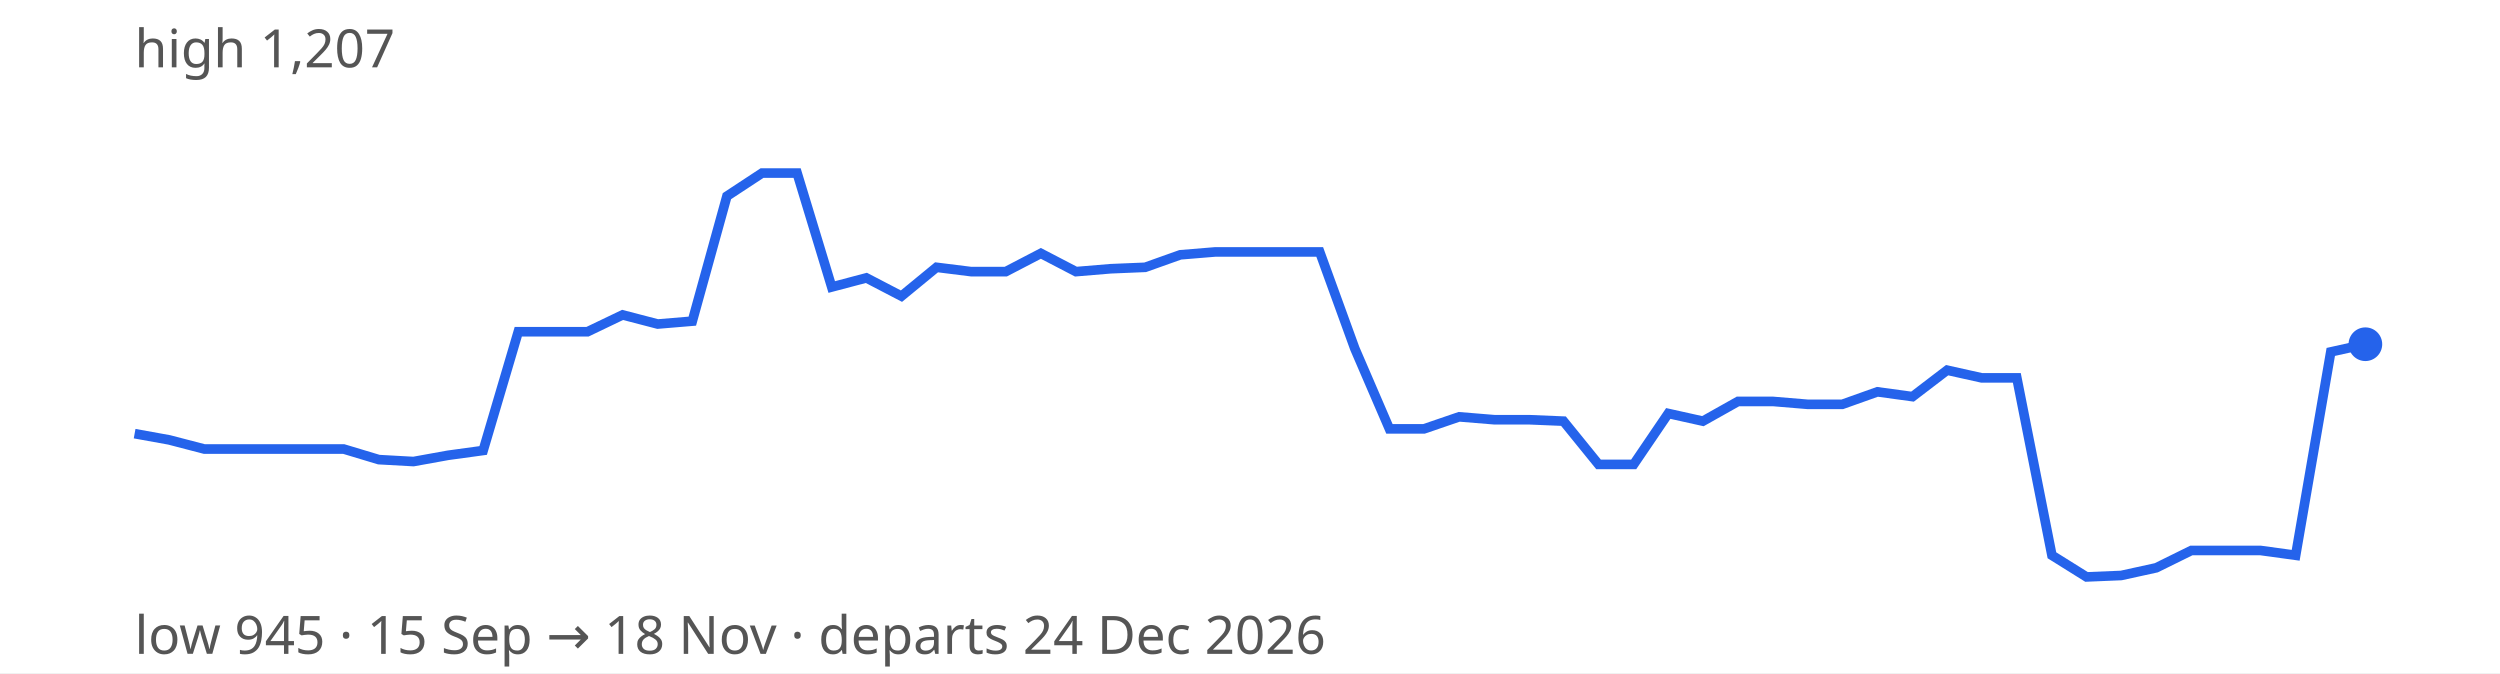
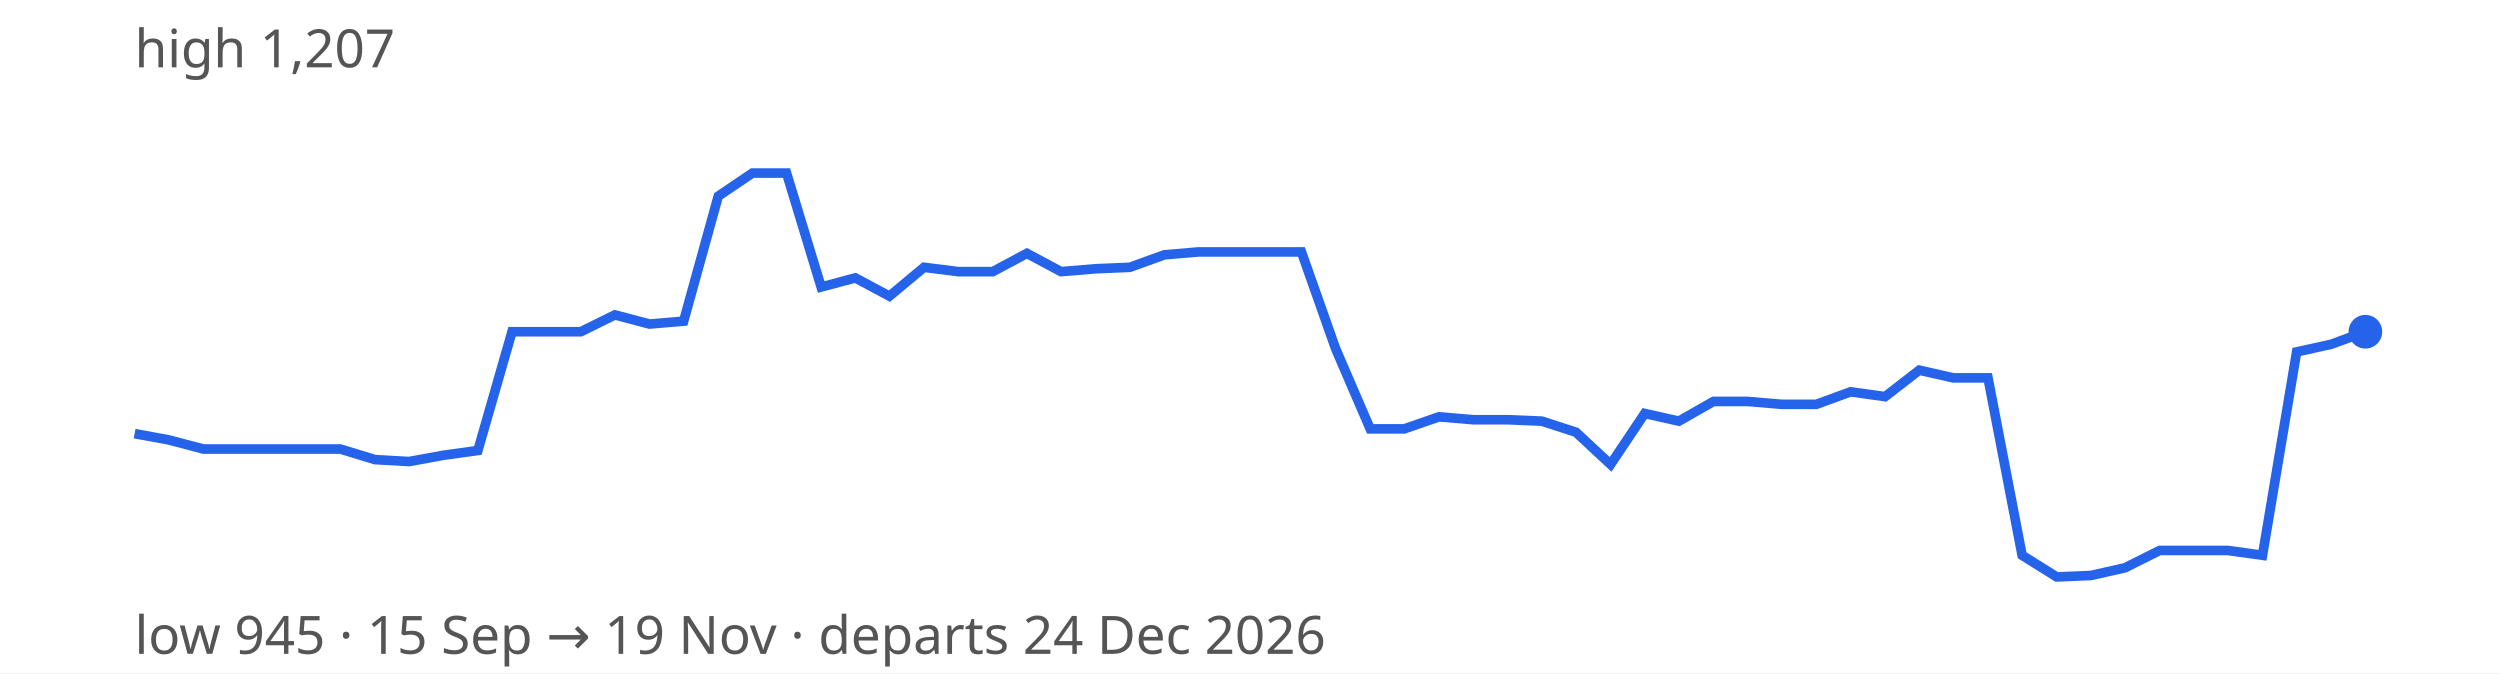
<svg xmlns="http://www.w3.org/2000/svg" width="520" height="140" viewBox="0 0 520 140" font-family="sans-serif" font-size="11">
  <rect width="100%" height="100%" fill="#ffffff" />
-   <path d="M28.0,90.2 L35.2,91.5 L42.5,93.4 L49.8,93.4 L57.0,93.4 L64.2,93.4 L71.5,93.4 L78.8,95.6 L86.0,96.0 L93.2,94.7 L100.5,93.7 L107.8,69.0 L115.0,69.0 L122.2,69.0 L129.5,65.5 L136.8,67.4 L144.0,66.8 L151.2,40.8 L158.5,36.0 L165.8,36.0 L173.0,59.7 L180.2,57.8 L187.5,61.6 L194.8,55.6 L202.0,56.5 L209.2,56.5 L216.5,52.7 L223.8,56.5 L231.0,55.9 L238.2,55.6 L245.5,53.0 L252.8,52.4 L260.0,52.4 L267.2,52.4 L274.5,52.4 L281.8,72.5 L289.0,89.2 L296.2,89.2 L303.5,86.7 L310.8,87.3 L318.0,87.3 L325.2,87.6 L332.5,96.6 L339.8,96.6 L347.0,86.0 L354.2,87.6 L361.5,83.5 L368.8,83.5 L376.0,84.1 L383.2,84.1 L390.5,81.5 L397.8,82.5 L405.0,77.0 L412.2,78.6 L419.5,78.6 L426.8,115.5 L434.0,120.0 L441.2,119.7 L448.5,118.1 L455.8,114.5 L463.0,114.5 L470.2,114.5 L477.5,115.5 L484.8,73.2 L492.0,71.6" fill="none" stroke="#2563eb" stroke-width="2" />
-   <circle cx="492.0" cy="71.6" r="3.5" fill="#2563eb" />
+   <path d="M28.0,90.2 L35.1,91.5 L42.3,93.4 L49.4,93.4 L56.6,93.4 L63.7,93.4 L70.8,93.4 L78.0,95.6 L85.1,96.0 L92.2,94.7 L99.4,93.7 L106.5,69.0 L113.7,69.0 L120.8,69.0 L127.9,65.5 L135.1,67.4 L142.2,66.8 L149.4,40.8 L156.5,36.0 L163.6,36.0 L170.8,59.7 L177.9,57.8 L185.0,61.6 L192.2,55.6 L199.3,56.5 L206.5,56.5 L213.6,52.7 L220.7,56.5 L227.9,55.9 L235.0,55.6 L242.2,53.0 L249.3,52.4 L256.4,52.4 L263.6,52.4 L270.7,52.4 L277.8,72.5 L285.0,89.2 L292.1,89.2 L299.3,86.7 L306.4,87.3 L313.5,87.3 L320.7,87.6 L327.8,89.9 L335.0,96.6 L342.1,86.0 L349.2,87.6 L356.4,83.5 L363.5,83.5 L370.6,84.1 L377.8,84.1 L384.9,81.5 L392.1,82.5 L399.2,77.0 L406.3,78.6 L413.5,78.6 L420.6,115.5 L427.8,120.0 L434.9,119.7 L442.0,118.1 L449.2,114.5 L456.3,114.5 L463.4,114.5 L470.6,115.5 L477.7,73.2 L484.9,71.6 L492.0,69.0" fill="none" stroke="#2563eb" stroke-width="2" />
+   <circle cx="492.0" cy="69.0" r="3.5" fill="#2563eb" />
  <text x="28" y="14" fill="#555">high 1,207</text>
-   <text x="28" y="136" fill="#555">low 945 · 15 Sep → 18 Nov · departs 24 Dec 2026</text>
+   <text x="28" y="136" fill="#555">low 945 · 15 Sep → 19 Nov · departs 24 Dec 2026</text>
</svg>
